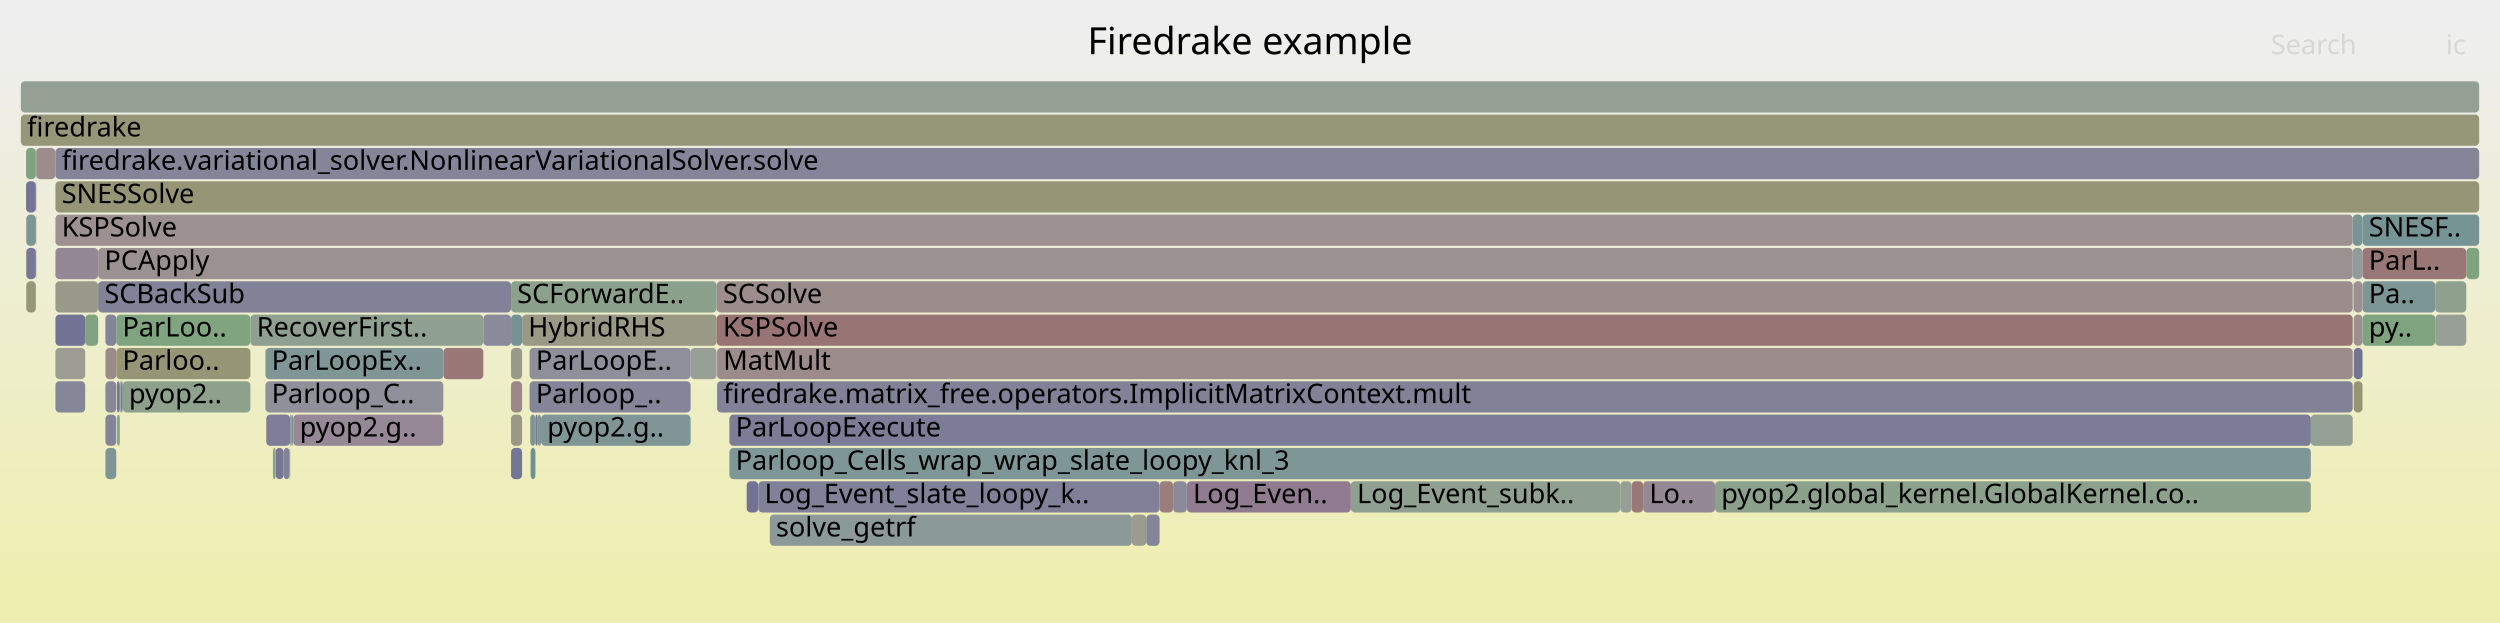
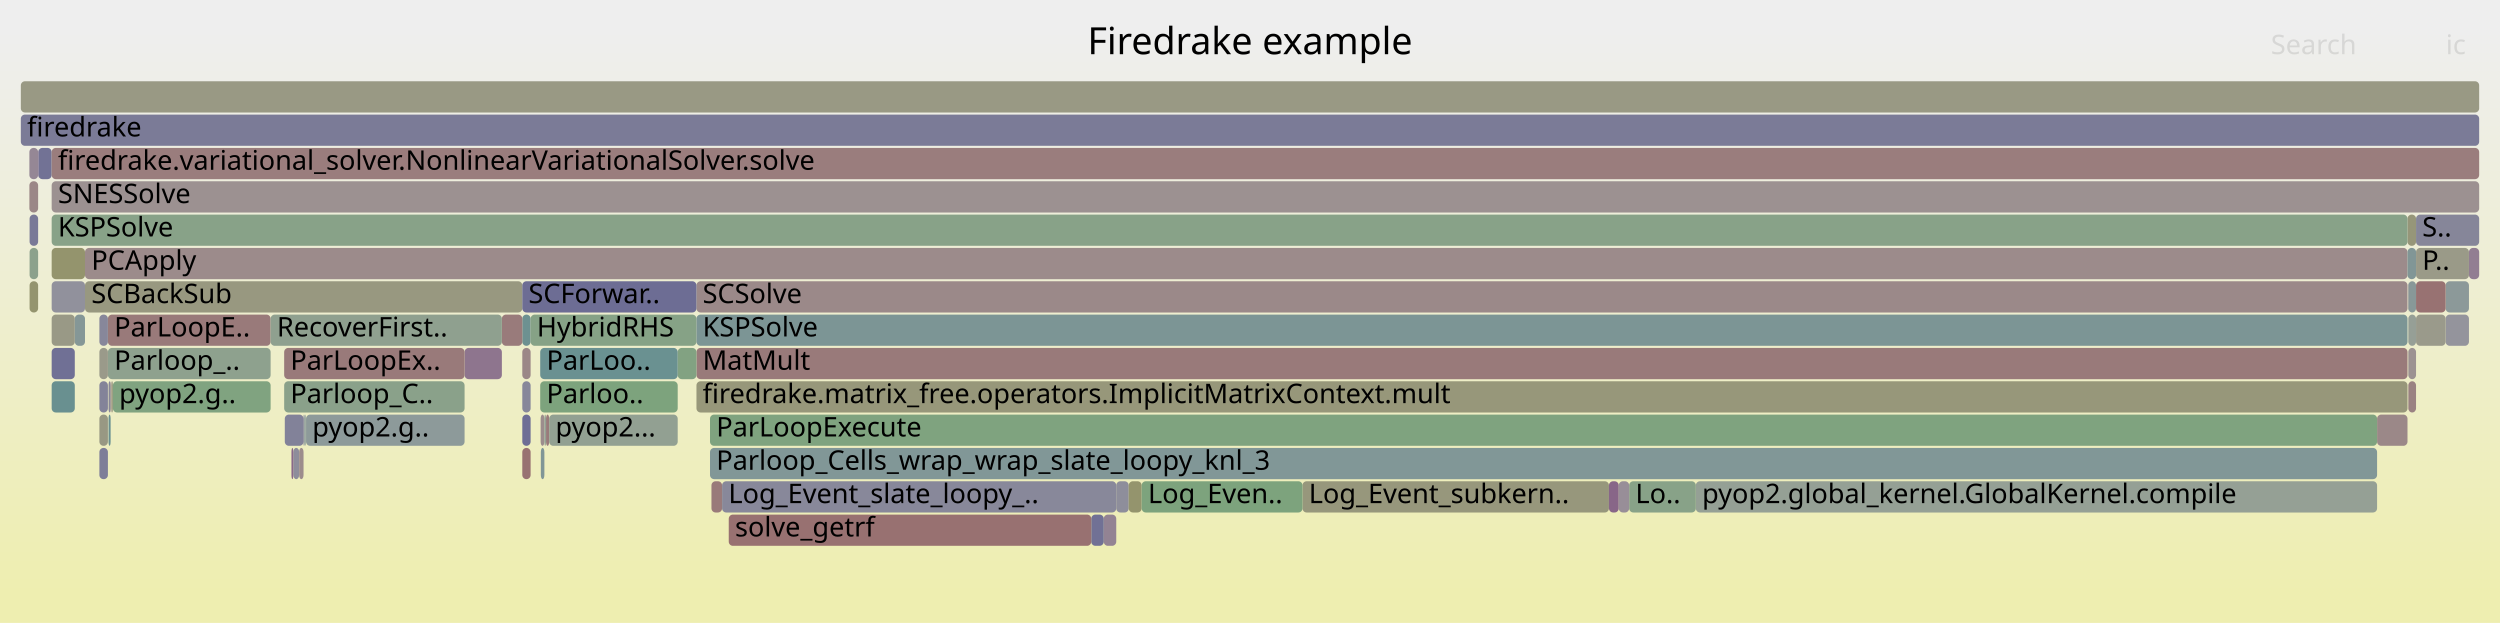
<svg xmlns="http://www.w3.org/2000/svg" version="1.1" width="1200" height="299" viewBox="0 0 1200 299">
  <defs>
    <linearGradient id="background" y1="0" y2="1" x1="0" x2="0">
      <stop stop-color="#eeeeee" offset="5%" />
      <stop stop-color="#eeeeb0" offset="95%" />
    </linearGradient>
  </defs>
  <style type="text/css">
	text { font-family:Verdana; font-size:13px; fill:rgb(0,0,0); }
	#search, #ignorecase { opacity:0.1; cursor:pointer; }
	#search:hover, #search.show, #ignorecase:hover, #ignorecase.show { opacity:1; }
	#subtitle { text-anchor:middle; font-color:rgb(160,160,160); }
	#title { text-anchor:middle; font-size:18px}
	#unzoom { cursor:pointer; }
	#frames &gt; *:hover { stroke:black; stroke-width:0.5; cursor:pointer; }
	.hide { display:none; }
	.parent { opacity:0.5; }
</style>
  <rect x="0.0" y="0" width="1200.0" height="299.0" fill="url(#background)" />
  <text id="title" x="600.00" y="26">Firedrake example</text>
  <text id="details" x="10.00" y="281"> </text>
  <text id="unzoom" x="10.00" y="26" class="hide">Reset Zoom</text>
  <text id="search" x="1090.00" y="26">Search</text>
  <text id="ignorecase" x="1174.00" y="26">ic</text>
  <text id="matched" x="1090.00" y="281"> </text>
  <g id="frames">
    <g>
-       <rect x="17.4" y="71" width="9.1" height="15.0" fill="rgb(155.664,140.092,140.092)" rx="2" ry="2" />
-       <text x="20.36" y="81.5" />
-     </g>
-     <g>
-       <rect x="254.2" y="183" width="77.3" height="15.0" fill="rgb(133.16,133.16,153.192)" rx="2" ry="2" />
-       <text x="257.23" y="193.5">Parloop_..</text>
-     </g>
-     <g>
-       <rect x="344.2" y="183" width="785.1" height="15.0" fill="rgb(129.012,129.012,152.389)" rx="2" ry="2" />
-       <text x="347.15" y="193.5">firedrake.matrix_free.operators.ImplicitMatrixContext.mult</text>
-     </g>
-     <g>
-       <rect x="140.6" y="199" width="0.2" height="15.0" fill="rgb(144.039,154.381,154.381)" rx="2" ry="2" />
-       <text x="143.64" y="209.5" />
-     </g>
-     <g>
-       <rect x="543.3" y="247" width="6.9" height="15.0" fill="rgb(155.063,155.063,143.766)" rx="2" ry="2" />
-       <text x="546.31" y="257.5" />
-     </g>
-     <g>
-       <rect x="1129.3" y="103" width="4.7" height="15.0" fill="rgb(120,148.148,148.148)" rx="2" ry="2" />
-       <text x="1132.31" y="113.5" />
-     </g>
-     <g>
-       <rect x="250.6" y="151" width="93.4" height="15.0" fill="rgb(153.109,153.109,134.295)" rx="2" ry="2" />
-       <text x="253.56" y="161.5">HybridRHS</text>
-     </g>
-     <g>
-       <rect x="648.4" y="231" width="129.3" height="15.0" fill="rgb(143.95,160.287,143.95)" rx="2" ry="2" />
-       <text x="651.38" y="241.5">Log_Event_subk..</text>
-     </g>
-     <g>
-       <rect x="350.1" y="215" width="759.1" height="15.0" fill="rgb(127.271,150.033,150.033)" rx="2" ry="2" />
-       <text x="353.12" y="225.5">Parloop_Cells_wrap_wrap_slate_loopy_knl_3</text>
-     </g>
-     <g>
-       <rect x="12.6" y="103" width="4.6" height="15.0" fill="rgb(123.58,149.076,149.076)" rx="2" ry="2" />
-       <text x="15.64" y="113.5" />
-     </g>
-     <g>
-       <rect x="254.5" y="199" width="2.5" height="15.0" fill="rgb(124.337,149.272,149.272)" rx="2" ry="2" />
-       <text x="257.53" y="209.5" />
-     </g>
-     <g>
-       <rect x="823.2" y="231" width="286.0" height="15.0" fill="rgb(140.162,160.904,140.162)" rx="2" ry="2" />
-       <text x="826.20" y="241.5">pyop2.global_kernel.GlobalKernel.co..</text>
-     </g>
-     <g>
-       <rect x="1168.9" y="151" width="14.9" height="15.0" fill="rgb(151.031,159.134,151.031)" rx="2" ry="2" />
-       <text x="1171.88" y="161.5" />
-     </g>
-     <g>
-       <rect x="26.6" y="87" width="1163.4" height="15.0" fill="rgb(149.748,149.748,118.008)" rx="2" ry="2" />
-       <text x="29.62" y="97.5">SNESSolve</text>
-     </g>
-     <g>
-       <rect x="50.6" y="167" width="5.2" height="15.0" fill="rgb(155.335,137.567,137.567)" rx="2" ry="2" />
-       <text x="53.55" y="177.5" />
-     </g>
-     <g>
-       <rect x="57.9" y="183" width="0.2" height="15.0" fill="rgb(134.385,161.844,134.385)" rx="2" ry="2" />
-       <text x="60.94" y="193.5" />
-     </g>
-     <g>
-       <rect x="55.8" y="167" width="64.4" height="15.0" fill="rgb(149.79,149.79,118.211)" rx="2" ry="2" />
-       <text x="58.79" y="177.5">Parloo..</text>
-     </g>
-     <g>
-       <rect x="344.0" y="151" width="785.3" height="15.0" fill="rgb(152.468,115.584,115.584)" rx="2" ry="2" />
-       <text x="347.01" y="161.5">KSPSolve</text>
-     </g>
-     <g>
-       <rect x="47.1" y="135" width="198.2" height="15.0" fill="rgb(129.031,129.031,152.393)" rx="2" ry="2" />
-       <text x="50.13" y="145.5">SCBackSub</text>
-     </g>
-     <g>
-       <rect x="358.4" y="231" width="5.6" height="15.0" fill="rgb(114.007,114.007,149.485)" rx="2" ry="2" />
-       <text x="361.40" y="241.5" />
-     </g>
-     <g>
-       <rect x="1134.0" y="151" width="34.9" height="15.0" fill="rgb(127.208,163.013,127.208)" rx="2" ry="2" />
-       <text x="1137.02" y="161.5">py..</text>
-     </g>
-     <g>
-       <rect x="12.6" y="135" width="4.6" height="15.0" fill="rgb(150.316,150.316,120.761)" rx="2" ry="2" />
-       <text x="15.64" y="145.5" />
-     </g>
-     <g>
-       <rect x="563.1" y="231" width="6.6" height="15.0" fill="rgb(137.526,137.526,154.037)" rx="2" ry="2" />
-       <text x="566.08" y="241.5" />
-     </g>
-     <g>
-       <rect x="245.3" y="215" width="5.3" height="15.0" fill="rgb(116.868,116.868,150.039)" rx="2" ry="2" />
-       <text x="248.25" y="225.5" />
-     </g>
-     <g>
-       <rect x="783.2" y="231" width="5.5" height="15.0" fill="rgb(153.025,119.857,119.857)" rx="2" ry="2" />
-       <text x="786.20" y="241.5" />
-     </g>
-     <g>
-       <rect x="136.1" y="215" width="2.9" height="15.0" fill="rgb(129.005,129.005,152.388)" rx="2" ry="2" />
-       <text x="139.06" y="225.5" />
-     </g>
-     <g>
-       <rect x="245.3" y="167" width="5.3" height="15.0" fill="rgb(154.021,154.021,138.717)" rx="2" ry="2" />
-       <text x="248.25" y="177.5" />
-     </g>
-     <g>
-       <rect x="10.0" y="55" width="1180.0" height="15.0" fill="rgb(150.313,150.313,120.749)" rx="2" ry="2" />
+       <rect x="262.1" y="199" width="1.5" height="15.0" fill="rgb(153.399,122.724,122.724)" rx="2" ry="2" />
+       <text x="265.13" y="209.5" />
+     </g>
+     <g>
+       <rect x="535.8" y="231" width="6.0" height="15.0" fill="rgb(141.559,141.559,154.818)" rx="2" ry="2" />
+       <text x="538.83" y="241.5" />
+     </g>
+     <g>
+       <rect x="136.4" y="183" width="86.6" height="15.0" fill="rgb(138.223,161.219,138.223)" rx="2" ry="2" />
+       <text x="139.37" y="193.5">Parloop_C..</text>
+     </g>
+     <g>
+       <rect x="146.7" y="199" width="0.2" height="15.0" fill="rgb(134.976,152.031,152.031)" rx="2" ry="2" />
+       <text x="149.73" y="209.5" />
+     </g>
+     <g>
+       <rect x="250.7" y="199" width="4.0" height="15.0" fill="rgb(110.064,110.064,148.722)" rx="2" ry="2" />
+       <text x="253.66" y="209.5" />
+     </g>
+     <g>
+       <rect x="625.2" y="231" width="147.1" height="15.0" fill="rgb(150.944,150.944,123.803)" rx="2" ry="2" />
+       <text x="628.21" y="241.5">Log_Event_subkern..</text>
+     </g>
+     <g>
+       <rect x="24.8" y="183" width="11.1" height="15.0" fill="rgb(105.198,144.311,144.311)" rx="2" ry="2" />
+       <text x="27.82" y="193.5" />
+     </g>
+     <g>
+       <rect x="341.5" y="231" width="5.1" height="15.0" fill="rgb(153.242,121.524,121.524)" rx="2" ry="2" />
+       <text x="344.52" y="241.5" />
+     </g>
+     <g>
+       <rect x="136.7" y="199" width="9.0" height="15.0" fill="rgb(130.242,130.242,152.628)" rx="2" ry="2" />
+       <text x="139.66" y="209.5" />
+     </g>
+     <g>
+       <rect x="250.7" y="151" width="4.0" height="15.0" fill="rgb(109.11,145.325,145.325)" rx="2" ry="2" />
+       <text x="253.66" y="161.5" />
+     </g>
+     <g>
+       <rect x="240.9" y="151" width="9.8" height="15.0" fill="rgb(153.456,123.159,123.159)" rx="2" ry="2" />
+       <text x="243.94" y="161.5" />
+     </g>
+     <g>
+       <rect x="40.8" y="119" width="1114.8" height="15.0" fill="rgb(155.57,139.37,139.37)" rx="2" ry="2" />
+       <text x="43.85" y="129.5">PCApply</text>
+     </g>
+     <g>
+       <rect x="1173.9" y="135" width="11.2" height="15.0" fill="rgb(139.694,153.254,153.254)" rx="2" ry="2" />
+       <text x="1176.88" y="145.5" />
+     </g>
+     <g>
+       <rect x="145.7" y="199" width="0.4" height="15.0" fill="rgb(113.014,113.014,149.293)" rx="2" ry="2" />
+       <text x="148.67" y="209.5" />
+     </g>
+     <g>
+       <rect x="334.3" y="135" width="821.3" height="15.0" fill="rgb(155.217,136.663,136.663)" rx="2" ry="2" />
+       <text x="337.26" y="145.5">SCSolve</text>
+     </g>
+     <g>
+       <rect x="334.3" y="167" width="821.3" height="15.0" fill="rgb(153.255,121.622,121.622)" rx="2" ry="2" />
+       <text x="337.26" y="177.5">MatMult</text>
+     </g>
+     <g>
+       <rect x="24.8" y="135" width="16.0" height="15.0" fill="rgb(145.216,145.216,155.526)" rx="2" ry="2" />
+       <text x="27.82" y="145.5" />
+     </g>
+     <g>
+       <rect x="334.3" y="183" width="821.3" height="15.0" fill="rgb(150.649,150.649,122.376)" rx="2" ry="2" />
+       <text x="337.26" y="193.5">firedrake.matrix_free.operators.ImplicitMatrixContext.mult</text>
+     </g>
+     <g>
+       <rect x="1141.0" y="199" width="14.6" height="15.0" fill="rgb(155.079,135.609,135.609)" rx="2" ry="2" />
+       <text x="1143.97" y="209.5" />
+     </g>
+     <g>
+       <rect x="541.8" y="231" width="6.2" height="15.0" fill="rgb(147.916,147.916,109.133)" rx="2" ry="2" />
+       <text x="544.83" y="241.5" />
+     </g>
+     <g>
+       <rect x="51.8" y="167" width="78.1" height="15.0" fill="rgb(142.052,160.596,142.052)" rx="2" ry="2" />
+       <text x="54.82" y="177.5">Parloop_..</text>
+     </g>
+     <g>
+       <rect x="325.3" y="167" width="9.0" height="15.0" fill="rgb(130.492,162.478,130.492)" rx="2" ry="2" />
+       <text x="328.26" y="177.5" />
+     </g>
+     <g>
+       <rect x="1173.9" y="151" width="11.2" height="15.0" fill="rgb(147.549,147.549,155.977)" rx="2" ry="2" />
+       <text x="1176.88" y="161.5" />
+     </g>
+     <g>
+       <rect x="1156.0" y="135" width="3.7" height="15.0" fill="rgb(136.143,152.333,152.333)" rx="2" ry="2" />
+       <text x="1158.98" y="145.5" />
+     </g>
+     <g>
+       <rect x="24.8" y="151" width="11.1" height="15.0" fill="rgb(153.017,153.017,133.853)" rx="2" ry="2" />
+       <text x="27.82" y="161.5" />
+     </g>
+     <g>
+       <rect x="24.8" y="167" width="11.1" height="15.0" fill="rgb(111.675,111.675,149.034)" rx="2" ry="2" />
+       <text x="27.82" y="177.5" />
+     </g>
+     <g>
+       <rect x="146.1" y="199" width="0.6" height="15.0" fill="rgb(133.898,151.751,151.751)" rx="2" ry="2" />
+       <text x="149.09" y="209.5" />
+     </g>
+     <g>
+       <rect x="254.7" y="151" width="79.6" height="15.0" fill="rgb(133.647,161.964,133.647)" rx="2" ry="2" />
+       <text x="257.69" y="161.5">HybridRHS</text>
+     </g>
+     <g>
+       <rect x="1155.6" y="103" width="4.1" height="15.0" fill="rgb(150.466,150.466,121.487)" rx="2" ry="2" />
+       <text x="1158.64" y="113.5" />
+     </g>
+     <g>
+       <rect x="1185.1" y="119" width="4.9" height="15.0" fill="rgb(145.682,126.434,145.682)" rx="2" ry="2" />
+       <text x="1188.08" y="129.5" />
+     </g>
+     <g>
+       <rect x="51.8" y="151" width="78.1" height="15.0" fill="rgb(153.355,122.39,122.39)" rx="2" ry="2" />
+       <text x="54.82" y="161.5">ParLoopE..</text>
+     </g>
+     <g>
+       <rect x="772.3" y="231" width="4.7" height="15.0" fill="rgb(136.271,102.319,136.271)" rx="2" ry="2" />
+       <text x="775.34" y="241.5" />
+     </g>
+     <g>
+       <rect x="24.8" y="103" width="1130.8" height="15.0" fill="rgb(136.037,161.575,136.037)" rx="2" ry="2" />
+       <text x="27.82" y="113.5">KSPSolve</text>
+     </g>
+     <g>
+       <rect x="140.8" y="215" width="2.8" height="15.0" fill="rgb(140.913,140.913,154.693)" rx="2" ry="2" />
+       <text x="143.84" y="225.5" />
+     </g>
+     <g>
+       <rect x="529.8" y="247" width="6.0" height="15.0" fill="rgb(147.479,131.041,147.479)" rx="2" ry="2" />
+       <text x="532.84" y="257.5" />
+     </g>
+     <g>
+       <rect x="18.4" y="71" width="6.4" height="15.0" fill="rgb(113.705,113.705,149.427)" rx="2" ry="2" />
+       <text x="21.42" y="81.5" />
+     </g>
+     <g>
+       <rect x="259.3" y="167" width="66.0" height="15.0" fill="rgb(106.3,144.596,144.596)" rx="2" ry="2" />
+       <text x="262.33" y="177.5">ParLoo..</text>
+     </g>
+     <g>
+       <rect x="47.7" y="183" width="4.1" height="15.0" fill="rgb(131.392,131.392,152.85)" rx="2" ry="2" />
+       <text x="50.66" y="193.5" />
+     </g>
+     <g>
+       <rect x="1159.7" y="103" width="30.3" height="15.0" fill="rgb(134.401,134.401,153.432)" rx="2" ry="2" />
+       <text x="1162.68" y="113.5">S..</text>
+     </g>
+     <g>
+       <rect x="1156.0" y="167" width="3.7" height="15.0" fill="rgb(156.416,145.858,145.858)" rx="2" ry="2" />
+       <text x="1158.98" y="177.5" />
+     </g>
+     <g>
+       <rect x="1156.0" y="183" width="3.7" height="15.0" fill="rgb(154.288,129.541,129.541)" rx="2" ry="2" />
+       <text x="1158.98" y="193.5" />
+     </g>
+     <g>
+       <rect x="250.7" y="183" width="4.0" height="15.0" fill="rgb(135.147,135.147,153.577)" rx="2" ry="2" />
+       <text x="253.66" y="193.5" />
+     </g>
+     <g>
+       <rect x="223.0" y="167" width="17.9" height="15.0" fill="rgb(142.105,117.269,142.105)" rx="2" ry="2" />
+       <text x="225.95" y="177.5" />
+     </g>
+     <g>
+       <rect x="52.1" y="183" width="1.0" height="15.0" fill="rgb(134.56,134.56,153.463)" rx="2" ry="2" />
+       <text x="55.09" y="193.5" />
+     </g>
+     <g>
+       <rect x="334.3" y="151" width="821.3" height="15.0" fill="rgb(124.364,149.28,149.28)" rx="2" ry="2" />
+       <text x="337.26" y="161.5">KSPSolve</text>
+     </g>
+     <g>
+       <rect x="548.0" y="231" width="77.2" height="15.0" fill="rgb(124.852,163.396,124.852)" rx="2" ry="2" />
+       <text x="551.05" y="241.5">Log_Even..</text>
+     </g>
+     <g>
+       <rect x="53.1" y="183" width="0.4" height="15.0" fill="rgb(154.663,132.42,132.42)" rx="2" ry="2" />
+       <text x="56.09" y="193.5" />
+     </g>
+     <g>
+       <rect x="14.2" y="103" width="4.1" height="15.0" fill="rgb(120.51,120.51,150.744)" rx="2" ry="2" />
+       <text x="17.23" y="113.5" />
+     </g>
+     <g>
+       <rect x="1159.7" y="151" width="14.2" height="15.0" fill="rgb(154.125,154.125,139.22)" rx="2" ry="2" />
+       <text x="1162.68" y="161.5" />
+     </g>
+     <g>
+       <rect x="40.8" y="135" width="209.9" height="15.0" fill="rgb(151.79,151.79,127.907)" rx="2" ry="2" />
+       <text x="43.85" y="145.5">SCBackSub</text>
+     </g>
+     <g>
+       <rect x="47.7" y="151" width="4.1" height="15.0" fill="rgb(135.314,135.314,153.609)" rx="2" ry="2" />
+       <text x="50.66" y="161.5" />
+     </g>
+     <g>
+       <rect x="24.8" y="71" width="1165.2" height="15.0" fill="rgb(153.641,124.584,124.584)" rx="2" ry="2" />
+       <text x="27.82" y="81.5">firedrake.variational_solver.NonlinearVariationalSolver.solve</text>
+     </g>
+     <g>
+       <rect x="47.7" y="215" width="4.1" height="15.0" fill="rgb(125.82,125.82,151.772)" rx="2" ry="2" />
+       <text x="50.66" y="225.5" />
+     </g>
+     <g>
+       <rect x="250.7" y="135" width="83.6" height="15.0" fill="rgb(108.679,108.679,148.454)" rx="2" ry="2" />
+       <text x="253.66" y="145.5">SCForwar..</text>
+     </g>
+     <g>
+       <rect x="10.0" y="55" width="1180.0" height="15.0" fill="rgb(122.64,122.64,151.156)" rx="2" ry="2" />
      <text x="13.00" y="65.5">firedrake</text>
    </g>
    <g>
-       <rect x="232.0" y="151" width="13.3" height="15.0" fill="rgb(137.869,137.869,154.104)" rx="2" ry="2" />
-       <text x="235.03" y="161.5" />
-     </g>
-     <g>
-       <rect x="1168.9" y="135" width="14.9" height="15.0" fill="rgb(141.261,160.725,141.261)" rx="2" ry="2" />
-       <text x="1171.88" y="145.5" />
-     </g>
-     <g>
-       <rect x="777.7" y="231" width="5.5" height="15.0" fill="rgb(149.136,159.443,149.136)" rx="2" ry="2" />
-       <text x="780.72" y="241.5" />
-     </g>
-     <g>
-       <rect x="17.2" y="71" width="0.2" height="15.0" fill="rgb(142.636,160.501,142.636)" rx="2" ry="2" />
-       <text x="20.19" y="81.5" />
-     </g>
-     <g>
-       <rect x="26.6" y="183" width="14.3" height="15.0" fill="rgb(134.418,134.418,153.436)" rx="2" ry="2" />
-       <text x="29.62" y="193.5" />
-     </g>
-     <g>
-       <rect x="331.5" y="167" width="12.5" height="15.0" fill="rgb(150.775,159.176,150.775)" rx="2" ry="2" />
-       <text x="334.51" y="177.5" />
-     </g>
-     <g>
-       <rect x="212.8" y="167" width="19.2" height="15.0" fill="rgb(153.093,120.378,120.378)" rx="2" ry="2" />
-       <text x="215.80" y="177.5" />
-     </g>
-     <g>
-       <rect x="120.2" y="151" width="111.8" height="15.0" fill="rgb(144.022,160.275,144.022)" rx="2" ry="2" />
-       <text x="123.21" y="161.5">RecoverFirst..</text>
-     </g>
-     <g>
-       <rect x="245.3" y="183" width="5.3" height="15.0" fill="rgb(155.091,135.7,135.7)" rx="2" ry="2" />
-       <text x="248.25" y="193.5" />
-     </g>
-     <g>
-       <rect x="1129.8" y="167" width="4.2" height="15.0" fill="rgb(115.499,115.499,149.774)" rx="2" ry="2" />
-       <text x="1132.81" y="177.5" />
-     </g>
-     <g>
-       <rect x="127.8" y="199" width="11.5" height="15.0" fill="rgb(125.817,125.817,151.771)" rx="2" ry="2" />
-       <text x="130.83" y="209.5" />
-     </g>
-     <g>
-       <rect x="369.5" y="247" width="173.8" height="15.0" fill="rgb(139.484,153.2,153.2)" rx="2" ry="2" />
-       <text x="372.46" y="257.5">solve_getrf</text>
-     </g>
-     <g>
-       <rect x="1134.0" y="135" width="34.9" height="15.0" fill="rgb(124.135,149.22,149.22)" rx="2" ry="2" />
-       <text x="1137.02" y="145.5">Pa..</text>
-     </g>
-     <g>
-       <rect x="55.8" y="151" width="64.4" height="15.0" fill="rgb(128.035,162.878,128.035)" rx="2" ry="2" />
-       <text x="58.79" y="161.5">ParLoo..</text>
-     </g>
-     <g>
-       <rect x="364.0" y="231" width="192.6" height="15.0" fill="rgb(127.824,127.824,152.159)" rx="2" ry="2" />
-       <text x="366.98" y="241.5">Log_Event_slate_loopy_k..</text>
-     </g>
-     <g>
-       <rect x="245.3" y="151" width="5.3" height="15.0" fill="rgb(117.423,147.48,147.48)" rx="2" ry="2" />
-       <text x="248.25" y="161.5" />
-     </g>
-     <g>
-       <rect x="26.6" y="167" width="14.3" height="15.0" fill="rgb(155.666,155.666,146.691)" rx="2" ry="2" />
-       <text x="29.62" y="177.5" />
-     </g>
-     <g>
-       <rect x="788.7" y="231" width="34.5" height="15.0" fill="rgb(149.478,136.161,149.478)" rx="2" ry="2" />
-       <text x="791.70" y="241.5">Lo..</text>
-     </g>
-     <g>
-       <rect x="127.4" y="167" width="85.4" height="15.0" fill="rgb(128.223,150.28,150.28)" rx="2" ry="2" />
-       <text x="130.38" y="177.5">ParLoopEx..</text>
-     </g>
-     <g>
-       <rect x="556.6" y="231" width="6.5" height="15.0" fill="rgb(153.886,126.458,126.458)" rx="2" ry="2" />
-       <text x="559.58" y="241.5" />
-     </g>
-     <g>
-       <rect x="139.8" y="199" width="0.8" height="15.0" fill="rgb(105.454,144.377,144.377)" rx="2" ry="2" />
-       <text x="142.84" y="209.5" />
-     </g>
-     <g>
-       <rect x="1129.8" y="135" width="4.2" height="15.0" fill="rgb(156.193,144.145,144.145)" rx="2" ry="2" />
-       <text x="1132.81" y="145.5" />
-     </g>
-     <g>
-       <rect x="12.5" y="87" width="4.7" height="15.0" fill="rgb(115.771,115.771,149.827)" rx="2" ry="2" />
-       <text x="15.51" y="97.5" />
-     </g>
-     <g>
-       <rect x="40.9" y="151" width="6.2" height="15.0" fill="rgb(127.201,163.014,127.201)" rx="2" ry="2" />
-       <text x="43.86" y="161.5" />
-     </g>
-     <g>
-       <rect x="26.5" y="71" width="0.1" height="15.0" fill="rgb(109.843,109.843,148.679)" rx="2" ry="2" />
-       <text x="29.48" y="81.5" />
-     </g>
-     <g>
-       <rect x="26.6" y="103" width="1102.7" height="15.0" fill="rgb(156.161,143.898,143.898)" rx="2" ry="2" />
-       <text x="29.62" y="113.5">KSPSolve</text>
-     </g>
-     <g>
-       <rect x="26.6" y="119" width="20.5" height="15.0" fill="rgb(149.395,135.95,149.395)" rx="2" ry="2" />
-       <text x="29.62" y="129.5" />
-     </g>
-     <g>
-       <rect x="50.6" y="151" width="5.2" height="15.0" fill="rgb(132.002,132.002,152.968)" rx="2" ry="2" />
-       <text x="53.55" y="161.5" />
-     </g>
-     <g>
-       <rect x="50.6" y="183" width="5.2" height="15.0" fill="rgb(134.662,134.662,153.483)" rx="2" ry="2" />
-       <text x="53.55" y="193.5" />
-     </g>
-     <g>
-       <rect x="139.3" y="199" width="0.5" height="15.0" fill="rgb(140.218,140.218,154.558)" rx="2" ry="2" />
-       <text x="142.30" y="209.5" />
-     </g>
-     <g>
-       <rect x="50.6" y="199" width="5.2" height="15.0" fill="rgb(132.473,132.473,153.059)" rx="2" ry="2" />
-       <text x="53.55" y="209.5" />
-     </g>
-     <g>
-       <rect x="245.3" y="199" width="5.3" height="15.0" fill="rgb(153.137,153.137,134.432)" rx="2" ry="2" />
-       <text x="248.25" y="209.5" />
-     </g>
-     <g>
-       <rect x="254.7" y="215" width="2.3" height="15.0" fill="rgb(108.048,145.05,145.05)" rx="2" ry="2" />
-       <text x="257.74" y="225.5" />
-     </g>
-     <g>
-       <rect x="17.2" y="103" width="0.2" height="15.0" fill="rgb(141.726,141.726,154.85)" rx="2" ry="2" />
-       <text x="20.19" y="113.5" />
-     </g>
-     <g>
-       <rect x="1134.0" y="103" width="56.0" height="15.0" fill="rgb(117.988,147.627,147.627)" rx="2" ry="2" />
-       <text x="1137.02" y="113.5">SNESF..</text>
-     </g>
-     <g>
-       <rect x="50.6" y="215" width="5.2" height="15.0" fill="rgb(124.545,149.326,149.326)" rx="2" ry="2" />
-       <text x="53.55" y="225.5" />
-     </g>
-     <g>
-       <rect x="344.0" y="135" width="785.3" height="15.0" fill="rgb(155.828,141.351,141.351)" rx="2" ry="2" />
-       <text x="347.01" y="145.5">SCSolve</text>
-     </g>
-     <g>
-       <rect x="569.7" y="231" width="78.7" height="15.0" fill="rgb(144.528,123.477,144.528)" rx="2" ry="2" />
-       <text x="572.66" y="241.5">Log_Even..</text>
-     </g>
-     <g>
-       <rect x="127.4" y="183" width="85.4" height="15.0" fill="rgb(144.453,144.453,155.378)" rx="2" ry="2" />
-       <text x="130.38" y="193.5">Parloop_C..</text>
-     </g>
-     <g>
-       <rect x="12.5" y="71" width="4.7" height="15.0" fill="rgb(126.529,163.123,126.529)" rx="2" ry="2" />
-       <text x="15.51" y="81.5" />
-     </g>
-     <g>
-       <rect x="1129.8" y="151" width="4.2" height="15.0" fill="rgb(156.318,145.107,145.107)" rx="2" ry="2" />
-       <text x="1132.81" y="161.5" />
-     </g>
-     <g>
-       <rect x="139.0" y="215" width="0.2" height="15.0" fill="rgb(129.623,150.643,150.643)" rx="2" ry="2" />
-       <text x="142.00" y="225.5" />
-     </g>
-     <g>
-       <rect x="258.1" y="199" width="1.6" height="15.0" fill="rgb(125.688,149.623,149.623)" rx="2" ry="2" />
-       <text x="261.09" y="209.5" />
-     </g>
-     <g>
-       <rect x="1129.3" y="119" width="4.7" height="15.0" fill="rgb(145.714,154.815,154.815)" rx="2" ry="2" />
-       <text x="1132.31" y="129.5" />
-     </g>
-     <g>
-       <rect x="12.6" y="119" width="4.6" height="15.0" fill="rgb(118.64,118.64,150.382)" rx="2" ry="2" />
-       <text x="15.64" y="129.5" />
-     </g>
-     <g>
-       <rect x="56.2" y="199" width="1.3" height="15.0" fill="rgb(127.437,162.975,127.437)" rx="2" ry="2" />
-       <text x="59.25" y="209.5" />
-     </g>
-     <g>
-       <rect x="47.1" y="119" width="1082.2" height="15.0" fill="rgb(156.246,144.556,144.556)" rx="2" ry="2" />
-       <text x="50.13" y="129.5">PCApply</text>
-     </g>
-     <g>
-       <rect x="26.6" y="135" width="20.5" height="15.0" fill="rgb(153.911,153.911,138.186)" rx="2" ry="2" />
-       <text x="29.62" y="145.5" />
-     </g>
-     <g>
-       <rect x="132.3" y="215" width="3.8" height="15.0" fill="rgb(117.915,117.915,150.242)" rx="2" ry="2" />
-       <text x="135.34" y="225.5" />
-     </g>
-     <g>
-       <rect x="26.6" y="71" width="1163.4" height="15.0" fill="rgb(133.483,133.483,153.255)" rx="2" ry="2" />
-       <text x="29.62" y="81.5">firedrake.variational_solver.NonlinearVariationalSolver.solve</text>
-     </g>
-     <g>
-       <rect x="257.0" y="199" width="1.1" height="15.0" fill="rgb(122.602,122.602,151.149)" rx="2" ry="2" />
-       <text x="260.03" y="209.5" />
-     </g>
-     <g>
-       <rect x="17.2" y="87" width="0.2" height="15.0" fill="rgb(154.044,127.672,127.672)" rx="2" ry="2" />
-       <text x="20.19" y="97.5" />
-     </g>
-     <g>
-       <rect x="1109.2" y="199" width="20.1" height="15.0" fill="rgb(148.596,159.531,148.596)" rx="2" ry="2" />
-       <text x="1112.17" y="209.5" />
-     </g>
-     <g>
-       <rect x="344.2" y="167" width="785.1" height="15.0" fill="rgb(155.567,139.349,139.349)" rx="2" ry="2" />
-       <text x="347.15" y="177.5">MatMult</text>
-     </g>
-     <g>
-       <rect x="350.1" y="199" width="759.1" height="15.0" fill="rgb(123.789,123.789,151.379)" rx="2" ry="2" />
-       <text x="353.12" y="209.5">ParLoopExecute</text>
-     </g>
-     <g>
-       <rect x="10.0" y="39" width="1180.0" height="15.0" fill="rgb(147.99,159.629,147.99)" rx="2" ry="2" />
+       <rect x="814.0" y="231" width="327.0" height="15.0" fill="rgb(148.555,159.538,148.555)" rx="2" ry="2" />
+       <text x="817.00" y="241.5">pyop2.global_kernel.GlobalKernel.compile</text>
+     </g>
+     <g>
+       <rect x="143.6" y="215" width="2.1" height="15.0" fill="rgb(155.598,139.584,139.584)" rx="2" ry="2" />
+       <text x="146.65" y="225.5" />
+     </g>
+     <g>
+       <rect x="1159.7" y="135" width="14.2" height="15.0" fill="rgb(152.23,113.764,113.764)" rx="2" ry="2" />
+       <text x="1162.68" y="145.5" />
+     </g>
+     <g>
+       <rect x="250.7" y="215" width="4.0" height="15.0" fill="rgb(152.225,113.726,113.726)" rx="2" ry="2" />
+       <text x="253.66" y="225.5" />
+     </g>
+     <g>
+       <rect x="136.4" y="167" width="86.6" height="15.0" fill="rgb(153.254,121.614,121.614)" rx="2" ry="2" />
+       <text x="139.37" y="177.5">ParLoopEx..</text>
+     </g>
+     <g>
+       <rect x="139.9" y="215" width="0.9" height="15.0" fill="rgb(137.405,105.226,137.405)" rx="2" ry="2" />
+       <text x="142.87" y="225.5" />
+     </g>
+     <g>
+       <rect x="782.0" y="231" width="32.0" height="15.0" fill="rgb(135.826,161.61,135.826)" rx="2" ry="2" />
+       <text x="785.02" y="241.5">Lo..</text>
+     </g>
+     <g>
+       <rect x="1156.0" y="151" width="3.7" height="15.0" fill="rgb(150.428,159.233,150.428)" rx="2" ry="2" />
+       <text x="1158.98" y="161.5" />
+     </g>
+     <g>
+       <rect x="14.1" y="87" width="4.2" height="15.0" fill="rgb(154.95,134.614,134.614)" rx="2" ry="2" />
+       <text x="17.10" y="97.5" />
+     </g>
+     <g>
+       <rect x="14.2" y="119" width="4.1" height="15.0" fill="rgb(139.83,160.958,139.83)" rx="2" ry="2" />
+       <text x="17.23" y="129.5" />
+     </g>
+     <g>
+       <rect x="1155.6" y="119" width="4.1" height="15.0" fill="rgb(128.94,150.466,150.466)" rx="2" ry="2" />
+       <text x="1158.64" y="129.5" />
+     </g>
+     <g>
+       <rect x="24.8" y="87" width="1165.2" height="15.0" fill="rgb(156.262,144.674,144.674)" rx="2" ry="2" />
+       <text x="27.82" y="97.5">SNESSolve</text>
+     </g>
+     <g>
+       <rect x="53.5" y="183" width="0.7" height="15.0" fill="rgb(151.357,151.357,125.808)" rx="2" ry="2" />
+       <text x="56.52" y="193.5" />
+     </g>
+     <g>
+       <rect x="35.9" y="151" width="4.9" height="15.0" fill="rgb(132.851,151.48,151.48)" rx="2" ry="2" />
+       <text x="38.94" y="161.5" />
+     </g>
+     <g>
+       <rect x="346.6" y="231" width="189.2" height="15.0" fill="rgb(135.572,135.572,153.659)" rx="2" ry="2" />
+       <text x="349.64" y="241.5">Log_Event_slate_loopy_..</text>
+     </g>
+     <g>
+       <rect x="47.7" y="199" width="4.1" height="15.0" fill="rgb(152.336,152.336,130.552)" rx="2" ry="2" />
+       <text x="50.66" y="209.5" />
+     </g>
+     <g>
+       <rect x="259.6" y="215" width="1.7" height="15.0" fill="rgb(127.827,150.177,150.177)" rx="2" ry="2" />
+       <text x="262.62" y="225.5" />
+     </g>
+     <g>
+       <rect x="1155.9" y="135" width="0.1" height="15.0" fill="rgb(145.478,125.911,145.478)" rx="2" ry="2" />
+       <text x="1158.85" y="145.5" />
+     </g>
+     <g>
+       <rect x="259.3" y="183" width="66.0" height="15.0" fill="rgb(124.716,163.418,124.716)" rx="2" ry="2" />
+       <text x="262.33" y="193.5">Parloo..</text>
+     </g>
+     <g>
+       <rect x="523.8" y="247" width="6.0" height="15.0" fill="rgb(113.065,113.065,149.303)" rx="2" ry="2" />
+       <text x="526.79" y="257.5" />
+     </g>
+     <g>
+       <rect x="349.8" y="247" width="174.0" height="15.0" fill="rgb(152.089,112.682,112.682)" rx="2" ry="2" />
+       <text x="352.81" y="257.5">solve_getrf</text>
+     </g>
+     <g>
+       <rect x="1159.7" y="119" width="25.4" height="15.0" fill="rgb(153.531,153.531,136.344)" rx="2" ry="2" />
+       <text x="1162.68" y="129.5">P..</text>
+     </g>
+     <g>
+       <rect x="47.7" y="167" width="4.1" height="15.0" fill="rgb(153.839,153.839,137.835)" rx="2" ry="2" />
+       <text x="50.66" y="177.5" />
+     </g>
+     <g>
+       <rect x="340.8" y="199" width="800.2" height="15.0" fill="rgb(127.169,163.019,127.169)" rx="2" ry="2" />
+       <text x="343.82" y="209.5">ParLoopExecute</text>
+     </g>
+     <g>
+       <rect x="340.8" y="215" width="800.2" height="15.0" fill="rgb(129.13,150.515,150.515)" rx="2" ry="2" />
+       <text x="343.82" y="225.5">Parloop_Cells_wrap_wrap_slate_loopy_knl_3</text>
+     </g>
+     <g>
+       <rect x="14.1" y="71" width="4.2" height="15.0" fill="rgb(148.868,134.6,148.868)" rx="2" ry="2" />
+       <text x="17.10" y="81.5" />
+     </g>
+     <g>
+       <rect x="259.5" y="199" width="1.8" height="15.0" fill="rgb(155.781,140.984,140.984)" rx="2" ry="2" />
+       <text x="262.49" y="209.5" />
+     </g>
+     <g>
+       <rect x="52.1" y="199" width="1.0" height="15.0" fill="rgb(105.15,144.298,144.298)" rx="2" ry="2" />
+       <text x="55.09" y="209.5" />
+     </g>
+     <g>
+       <rect x="129.9" y="151" width="111.0" height="15.0" fill="rgb(142.823,160.471,142.823)" rx="2" ry="2" />
+       <text x="132.93" y="161.5">RecoverFirst..</text>
+     </g>
+     <g>
+       <rect x="263.6" y="199" width="61.7" height="15.0" fill="rgb(146.292,159.906,146.292)" rx="2" ry="2" />
+       <text x="266.61" y="209.5">pyop2...</text>
+     </g>
+     <g>
+       <rect x="18.3" y="71" width="0.1" height="15.0" fill="rgb(134.473,97.712,134.473)" rx="2" ry="2" />
+       <text x="21.30" y="81.5" />
+     </g>
+     <g>
+       <rect x="10.0" y="39" width="1180.0" height="15.0" fill="rgb(152.56,152.56,131.636)" rx="2" ry="2" />
      <text x="13.00" y="49.5" />
    </g>
    <g>
-       <rect x="550.2" y="247" width="6.4" height="15.0" fill="rgb(133.025,133.025,153.166)" rx="2" ry="2" />
-       <text x="553.15" y="257.5" />
-     </g>
-     <g>
-       <rect x="26.6" y="151" width="14.3" height="15.0" fill="rgb(115.46,115.46,149.766)" rx="2" ry="2" />
-       <text x="29.62" y="161.5" />
-     </g>
-     <g>
-       <rect x="139.2" y="215" width="0.1" height="15.0" fill="rgb(150.237,150.237,120.38)" rx="2" ry="2" />
-       <text x="142.15" y="225.5" />
-     </g>
-     <g>
-       <rect x="57.5" y="183" width="0.4" height="15.0" fill="rgb(129.94,150.725,150.725)" rx="2" ry="2" />
-       <text x="60.45" y="193.5" />
-     </g>
-     <g>
-       <rect x="58.1" y="183" width="0.8" height="15.0" fill="rgb(113.52,113.52,149.391)" rx="2" ry="2" />
-       <text x="61.09" y="193.5" />
-     </g>
-     <g>
-       <rect x="131.0" y="215" width="1.3" height="15.0" fill="rgb(144.259,160.237,144.259)" rx="2" ry="2" />
-       <text x="134.05" y="225.5" />
-     </g>
-     <g>
-       <rect x="245.3" y="135" width="98.7" height="15.0" fill="rgb(138.969,161.098,138.969)" rx="2" ry="2" />
-       <text x="248.25" y="145.5">SCForwardE..</text>
-     </g>
-     <g>
-       <rect x="58.9" y="183" width="61.3" height="15.0" fill="rgb(141.412,160.7,141.412)" rx="2" ry="2" />
-       <text x="61.88" y="193.5">pyop2..</text>
-     </g>
-     <g>
-       <rect x="1134.0" y="119" width="49.8" height="15.0" fill="rgb(152.971,119.444,119.444)" rx="2" ry="2" />
-       <text x="1137.02" y="129.5">ParL..</text>
-     </g>
-     <g>
-       <rect x="254.2" y="167" width="77.3" height="15.0" fill="rgb(142.922,142.922,155.082)" rx="2" ry="2" />
-       <text x="257.23" y="177.5">ParLoopE..</text>
-     </g>
-     <g>
-       <rect x="140.8" y="199" width="72.0" height="15.0" fill="rgb(149.583,136.432,149.583)" rx="2" ry="2" />
-       <text x="143.84" y="209.5">pyop2.g..</text>
-     </g>
-     <g>
-       <rect x="56.1" y="183" width="1.4" height="15.0" fill="rgb(117.245,117.245,150.112)" rx="2" ry="2" />
-       <text x="59.07" y="193.5" />
-     </g>
-     <g>
-       <rect x="1129.8" y="183" width="4.2" height="15.0" fill="rgb(149.242,149.242,115.556)" rx="2" ry="2" />
-       <text x="1132.81" y="193.5" />
-     </g>
-     <g>
-       <rect x="1129.6" y="135" width="0.2" height="15.0" fill="rgb(146.681,155.065,155.065)" rx="2" ry="2" />
-       <text x="1132.60" y="145.5" />
-     </g>
-     <g>
-       <rect x="17.2" y="119" width="0.2" height="15.0" fill="rgb(129.883,129.883,152.558)" rx="2" ry="2" />
-       <text x="20.19" y="129.5" />
-     </g>
-     <g>
-       <rect x="259.7" y="199" width="71.8" height="15.0" fill="rgb(128.193,150.272,150.272)" rx="2" ry="2" />
-       <text x="262.66" y="209.5">pyop2.g..</text>
-     </g>
-     <g>
-       <rect x="1183.8" y="119" width="6.2" height="15.0" fill="rgb(127.031,163.042,127.031)" rx="2" ry="2" />
-       <text x="1186.80" y="129.5" />
+       <rect x="777.0" y="231" width="5.0" height="15.0" fill="rgb(151.773,142.042,151.773)" rx="2" ry="2" />
+       <text x="780.00" y="241.5" />
+     </g>
+     <g>
+       <rect x="14.2" y="135" width="4.1" height="15.0" fill="rgb(148.161,148.161,110.318)" rx="2" ry="2" />
+       <text x="17.23" y="145.5" />
+     </g>
+     <g>
+       <rect x="261.3" y="199" width="0.8" height="15.0" fill="rgb(148.376,159.567,148.376)" rx="2" ry="2" />
+       <text x="264.34" y="209.5" />
+     </g>
+     <g>
+       <rect x="24.8" y="119" width="16.0" height="15.0" fill="rgb(147.886,147.886,108.984)" rx="2" ry="2" />
+       <text x="27.82" y="129.5" />
+     </g>
+     <g>
+       <rect x="54.2" y="183" width="75.7" height="15.0" fill="rgb(128.108,162.866,128.108)" rx="2" ry="2" />
+       <text x="57.16" y="193.5">pyop2.g..</text>
+     </g>
+     <g>
+       <rect x="250.7" y="167" width="4.0" height="15.0" fill="rgb(155.021,135.158,135.158)" rx="2" ry="2" />
+       <text x="253.66" y="177.5" />
+     </g>
+     <g>
+       <rect x="146.9" y="199" width="76.1" height="15.0" fill="rgb(141.188,153.641,153.641)" rx="2" ry="2" />
+       <text x="149.88" y="209.5">pyop2.g..</text>
    </g>
  </g>
</svg>
